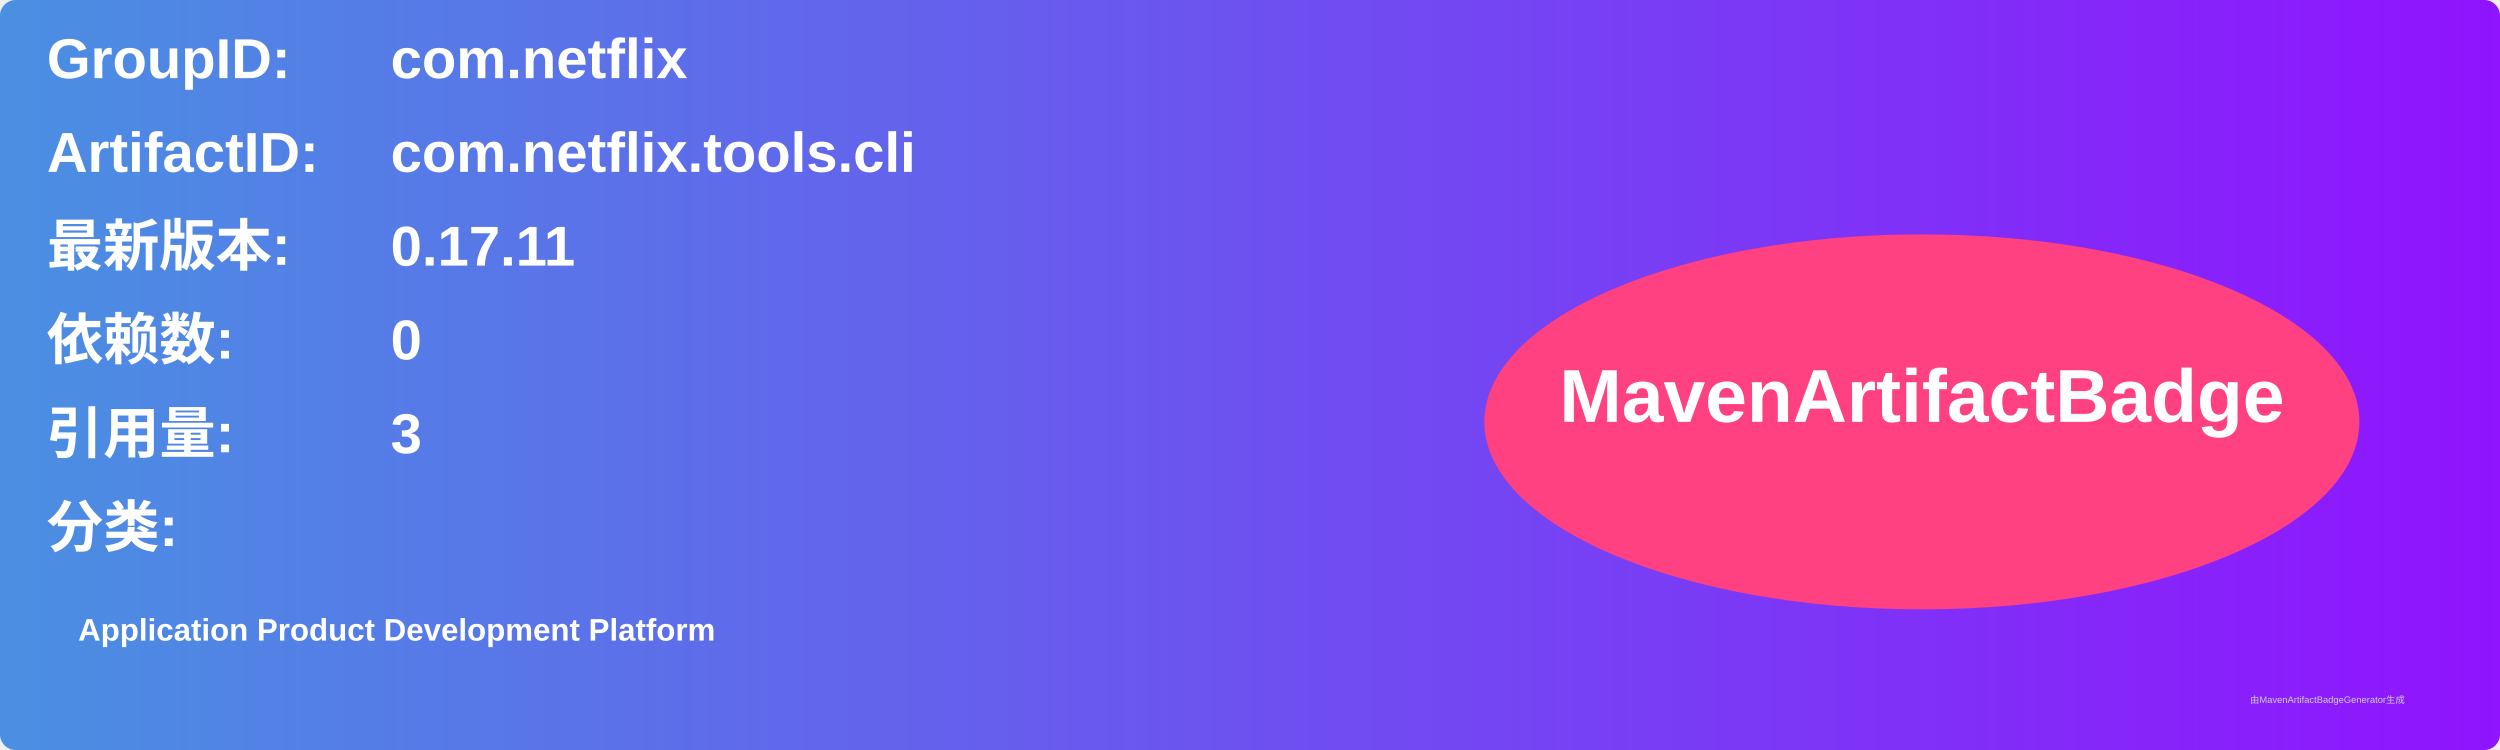
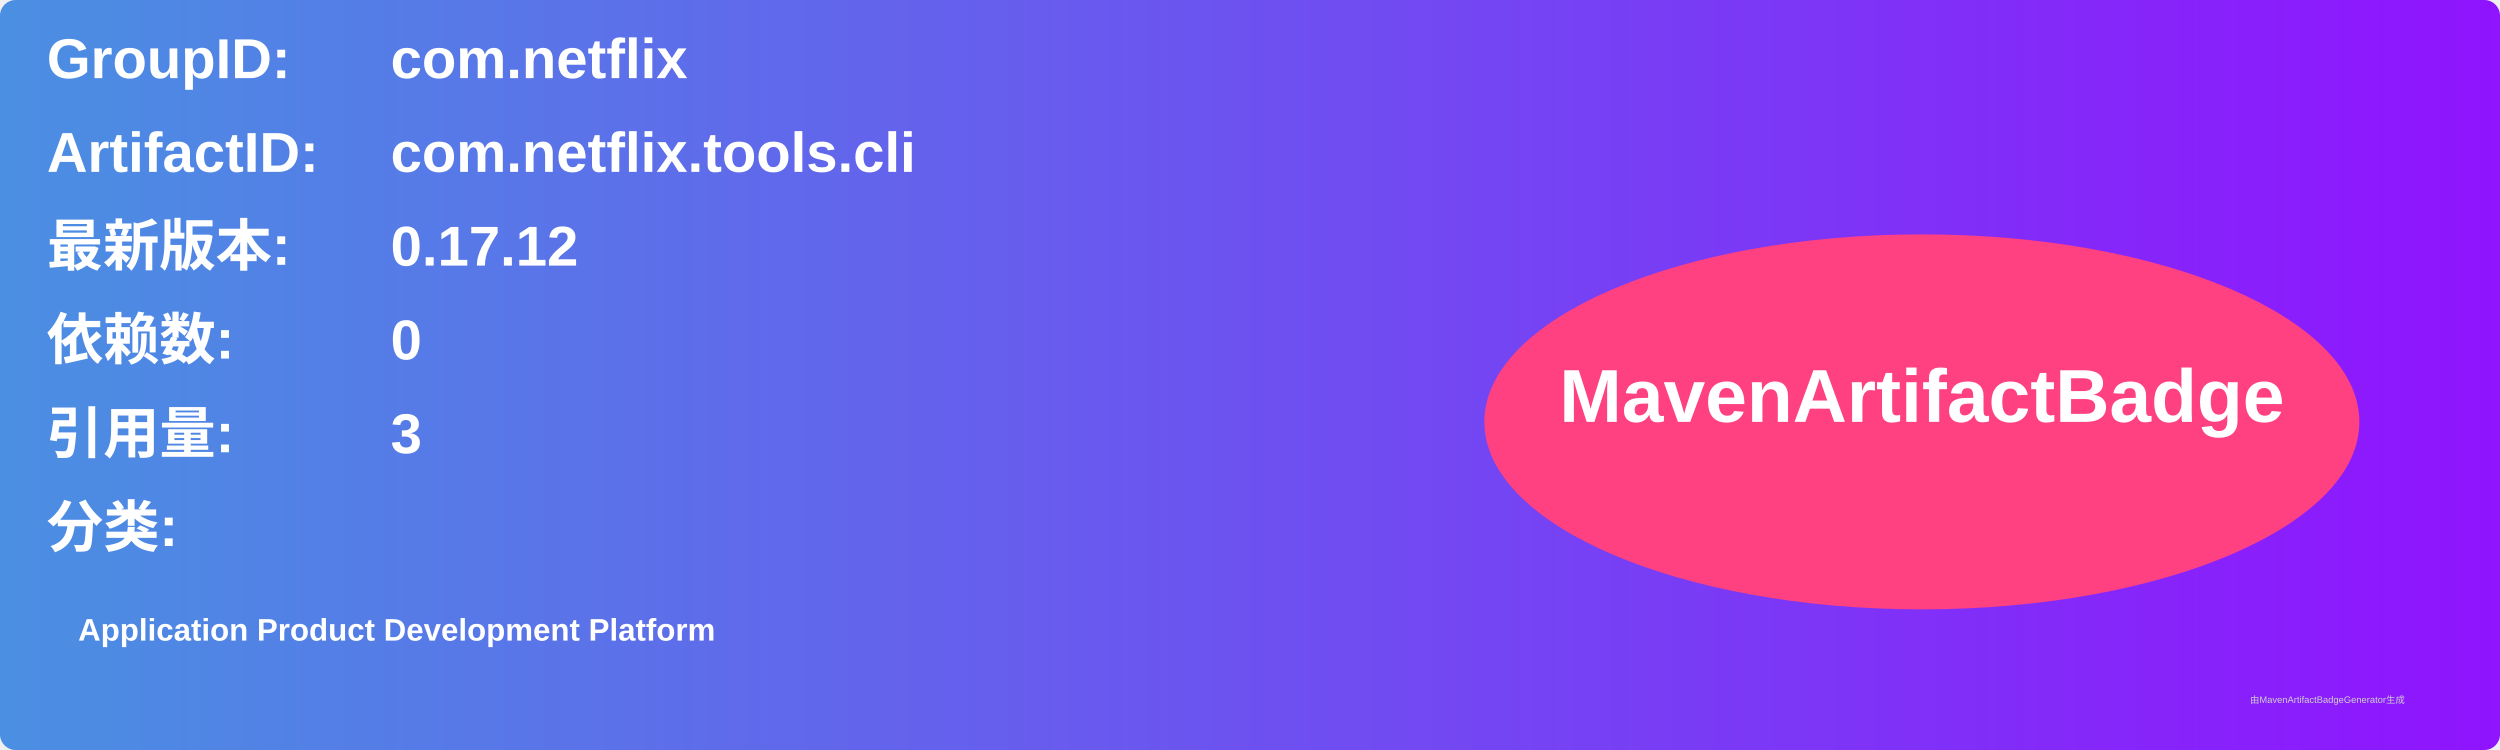
<svg xmlns="http://www.w3.org/2000/svg" width="800" height="240" viewBox="0 0 800 240">
  <linearGradient id="grad" x1="0%" y1="0%" x2="100%" y2="0%">
    <stop offset="0%" stop-color="#4a90e2" />
    <stop offset="100%" stop-color="#9013fe" />
  </linearGradient>
  <rect width="100%" height="100%" rx="5" ry="5" fill="url(#grad)" />
  <g transform="translate(15, 15)">
    <text x="0" y="10" font-family="Arial" font-size="18" fill="white" font-weight="bold" width="260">GroupID:</text>
    <text x="110" y="10" font-family="Arial" font-size="18" fill="white" font-weight="bold" width="460">com.netflix</text>
    <text x="0" y="40" font-family="Arial" font-size="18" fill="white" font-weight="bold" width="260">ArtifactID:</text>
    <text x="110" y="40" font-family="Arial" font-size="18" fill="white" font-weight="bold" width="460">com.netflix.tools.cli</text>
    <text x="0" y="70" font-family="Arial" font-size="18" fill="white" font-weight="bold">最新版本:</text>
    <text x="110" y="70" font-family="Arial" font-size="18" fill="white" font-weight="bold">
-       <tspan font-weight="bold">0.17.11</tspan>
+       <tspan font-weight="bold">0.17.12</tspan>
    </text>
    <text x="0" y="100" font-family="Arial" font-size="18" fill="white" font-weight="bold">依赖数: </text>
    <text x="110" y="100" font-family="Arial" font-size="18" fill="white">
      <tspan font-weight="bold">0</tspan>
    </text>
    <text x="0" y="130" font-family="Arial" font-size="18" fill="white" font-weight="bold">引用量: </text>
    <text x="110" y="130" font-family="Arial" font-size="18" fill="white">
      <tspan font-weight="bold">3</tspan>
    </text>
    <text x="0" y="160" font-family="Arial" font-size="18" fill="white" font-weight="bold">分类:</text>
    <text x="10" y="190" font-family="Arial" font-size="10" fill="white">
      <tspan font-weight="bold">Application Product Development Platform</tspan>
    </text>
    <ellipse cx="600" cy="120" rx="140" ry="60" fill="#ff4081" />
    <text x="600" y="120" text-anchor="middle" font-family="Arial" font-size="24" fill="white" font-weight="bold">MavenArtifactBadge</text>
  </g>
  <text x="720" y="225" font-family="Arial" font-size="3" fill="#d0d0d0">由MavenArtifactBadgeGenerator生成</text>
</svg>
